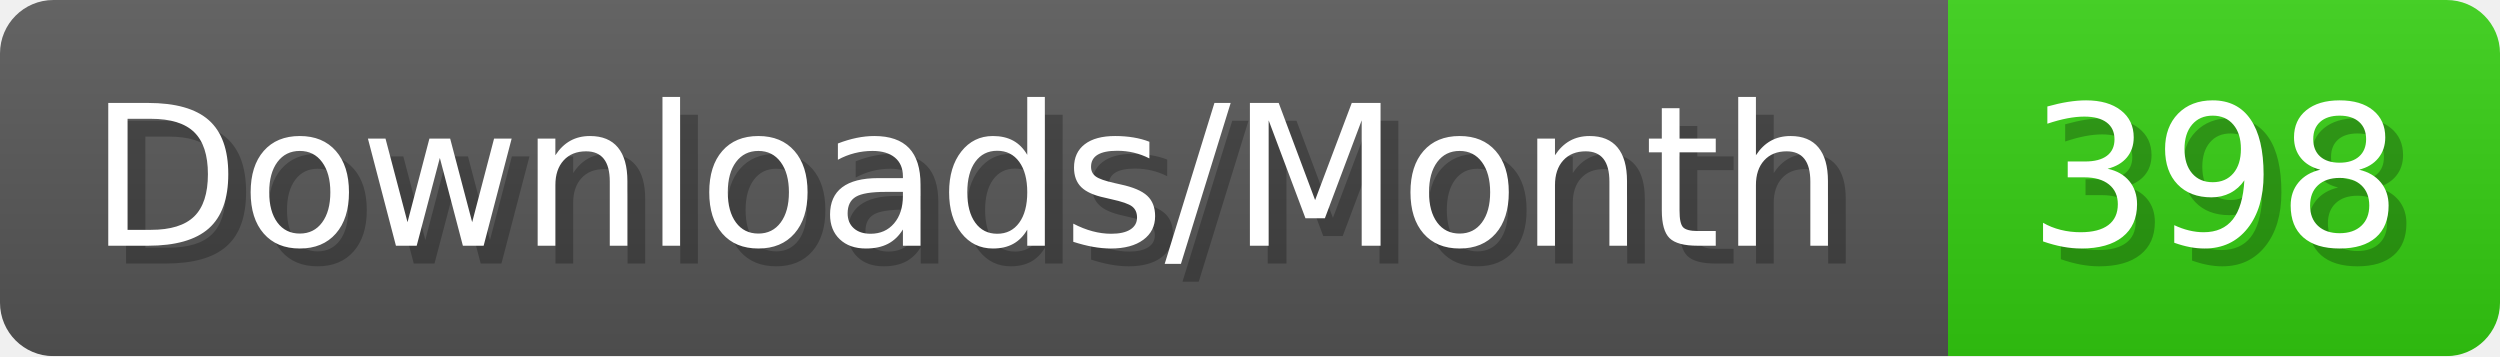
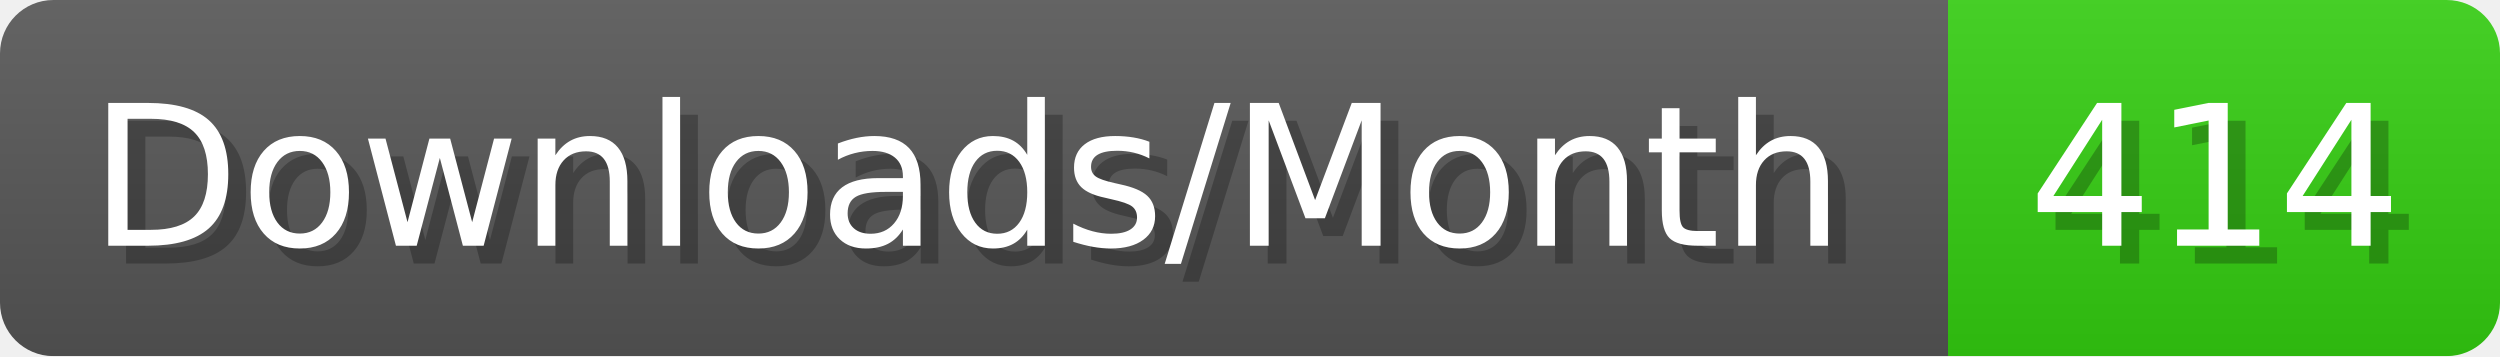
- <svg xmlns="http://www.w3.org/2000/svg" width="140.4" height="20" viewBox="0 0 1404 200" role="img" aria-label="Downloads/Month: 398">
+ <svg xmlns="http://www.w3.org/2000/svg" width="140.4" height="20" viewBox="0 0 1404 200" role="img" aria-label="Downloads/Month: 414">
  <linearGradient id="YlXUI" x2="0" y2="100%">
    <stop offset="0" stop-opacity=".1" stop-color="#EEE" />
    <stop offset="1" stop-opacity=".1" />
  </linearGradient>
  <mask id="JHhop">
    <rect width="1404" height="200" rx="30" fill="#FFF" />
  </mask>
  <g mask="url(#JHhop)">
    <rect width="1094" height="200" fill="#555" />
    <rect width="310" height="200" fill="#3C1" x="1094" />
    <rect width="1404" height="200" fill="url(#YlXUI)" />
  </g>
  <g aria-hidden="true" fill="#fff" text-anchor="start" font-family="Verdana,DejaVu Sans,sans-serif" font-size="110">
    <text x="60" y="148" textLength="994" fill="#000" opacity="0.25">Downloads/Month</text>
    <text x="50" y="138" textLength="994">Downloads/Month</text>
-     <text x="1149" y="148" textLength="210" fill="#000" opacity="0.25">398</text>
-     <text x="1139" y="138" textLength="210">398</text>
+     <text x="1149" y="148" textLength="210" fill="#000" opacity="0.25">414</text>
+     <text x="1139" y="138" textLength="210">414</text>
  </g>
</svg>
